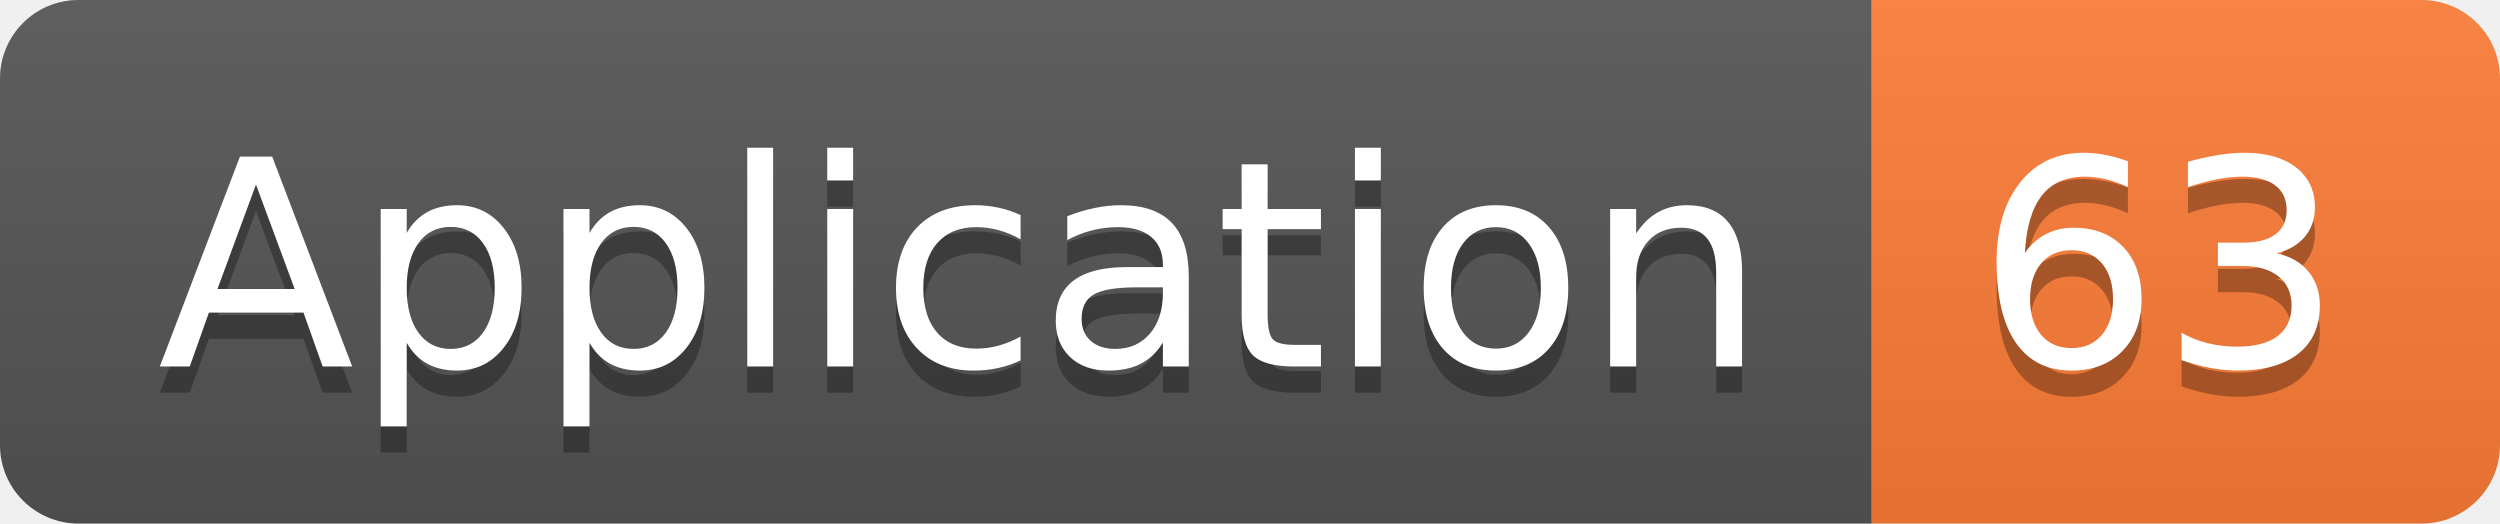
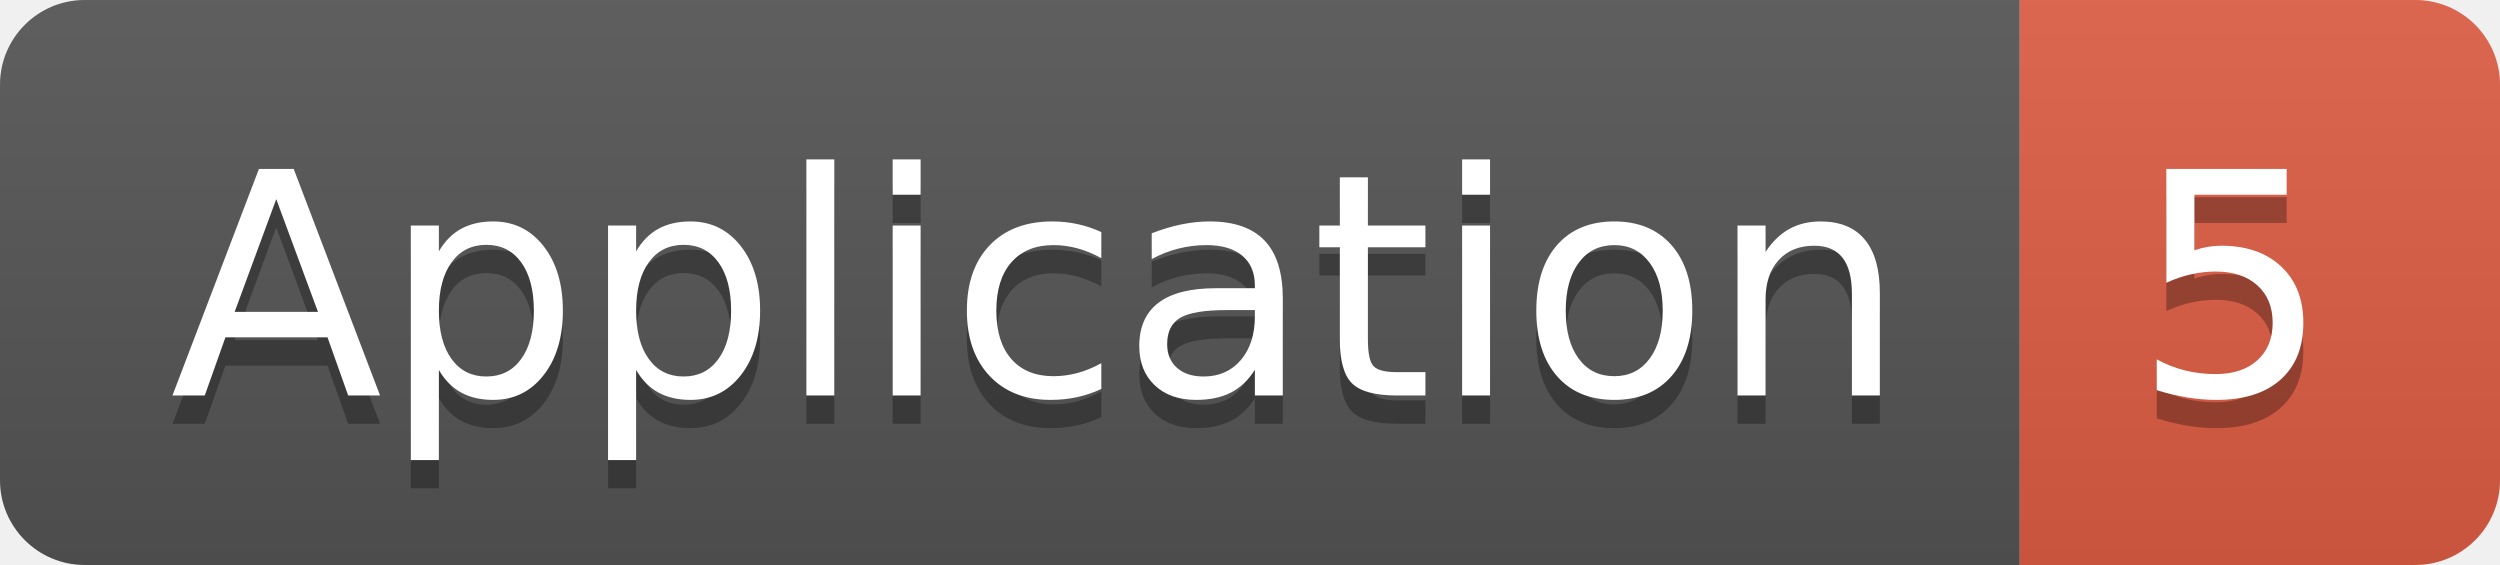
- <svg xmlns="http://www.w3.org/2000/svg" width="95.5" height="20">
+ <svg xmlns="http://www.w3.org/2000/svg" width="88.5" height="20">
  <linearGradient id="smooth" x2="0" y2="100%">
    <stop offset="0" stop-color="#bbb" stop-opacity=".1" />
    <stop offset="1" stop-opacity=".1" />
  </linearGradient>
  <clipPath id="round">
-     <rect width="95.5" height="20" rx="3" fill="#fff" />
+     <rect width="88.5" height="20" rx="3" fill="#fff" />
  </clipPath>
  <g clip-path="url(#round)">
    <rect width="71.5" height="20" fill="#555" />
-     <rect x="71.5" width="24.0" height="20" fill="#fe7d37" />
-     <rect width="95.5" height="20" fill="url(#smooth)" />
+     <rect x="71.5" width="17.0" height="20" fill="#e05d44" />
+     <rect width="88.5" height="20" fill="url(#smooth)" />
  </g>
  <g fill="#fff" text-anchor="middle" font-family="DejaVu Sans,Verdana,Geneva,sans-serif" font-size="110">
    <text x="367.5" y="150" fill="#010101" fill-opacity=".3" transform="scale(0.1)" textLength="615.0" lengthAdjust="spacing">Application</text>
    <text x="367.5" y="140" transform="scale(0.1)" textLength="615.0" lengthAdjust="spacing">Application</text>
-     <text x="825.0" y="150" fill="#010101" fill-opacity=".3" transform="scale(0.1)" textLength="140.0" lengthAdjust="spacing">63</text>
-     <text x="825.0" y="140" transform="scale(0.1)" textLength="140.0" lengthAdjust="spacing">63</text>
+     <text x="790.0" y="150" fill="#010101" fill-opacity=".3" transform="scale(0.1)" textLength="70.0" lengthAdjust="spacing">5</text>
+     <text x="790.0" y="140" transform="scale(0.1)" textLength="70.0" lengthAdjust="spacing">5</text>
  </g>
</svg>
